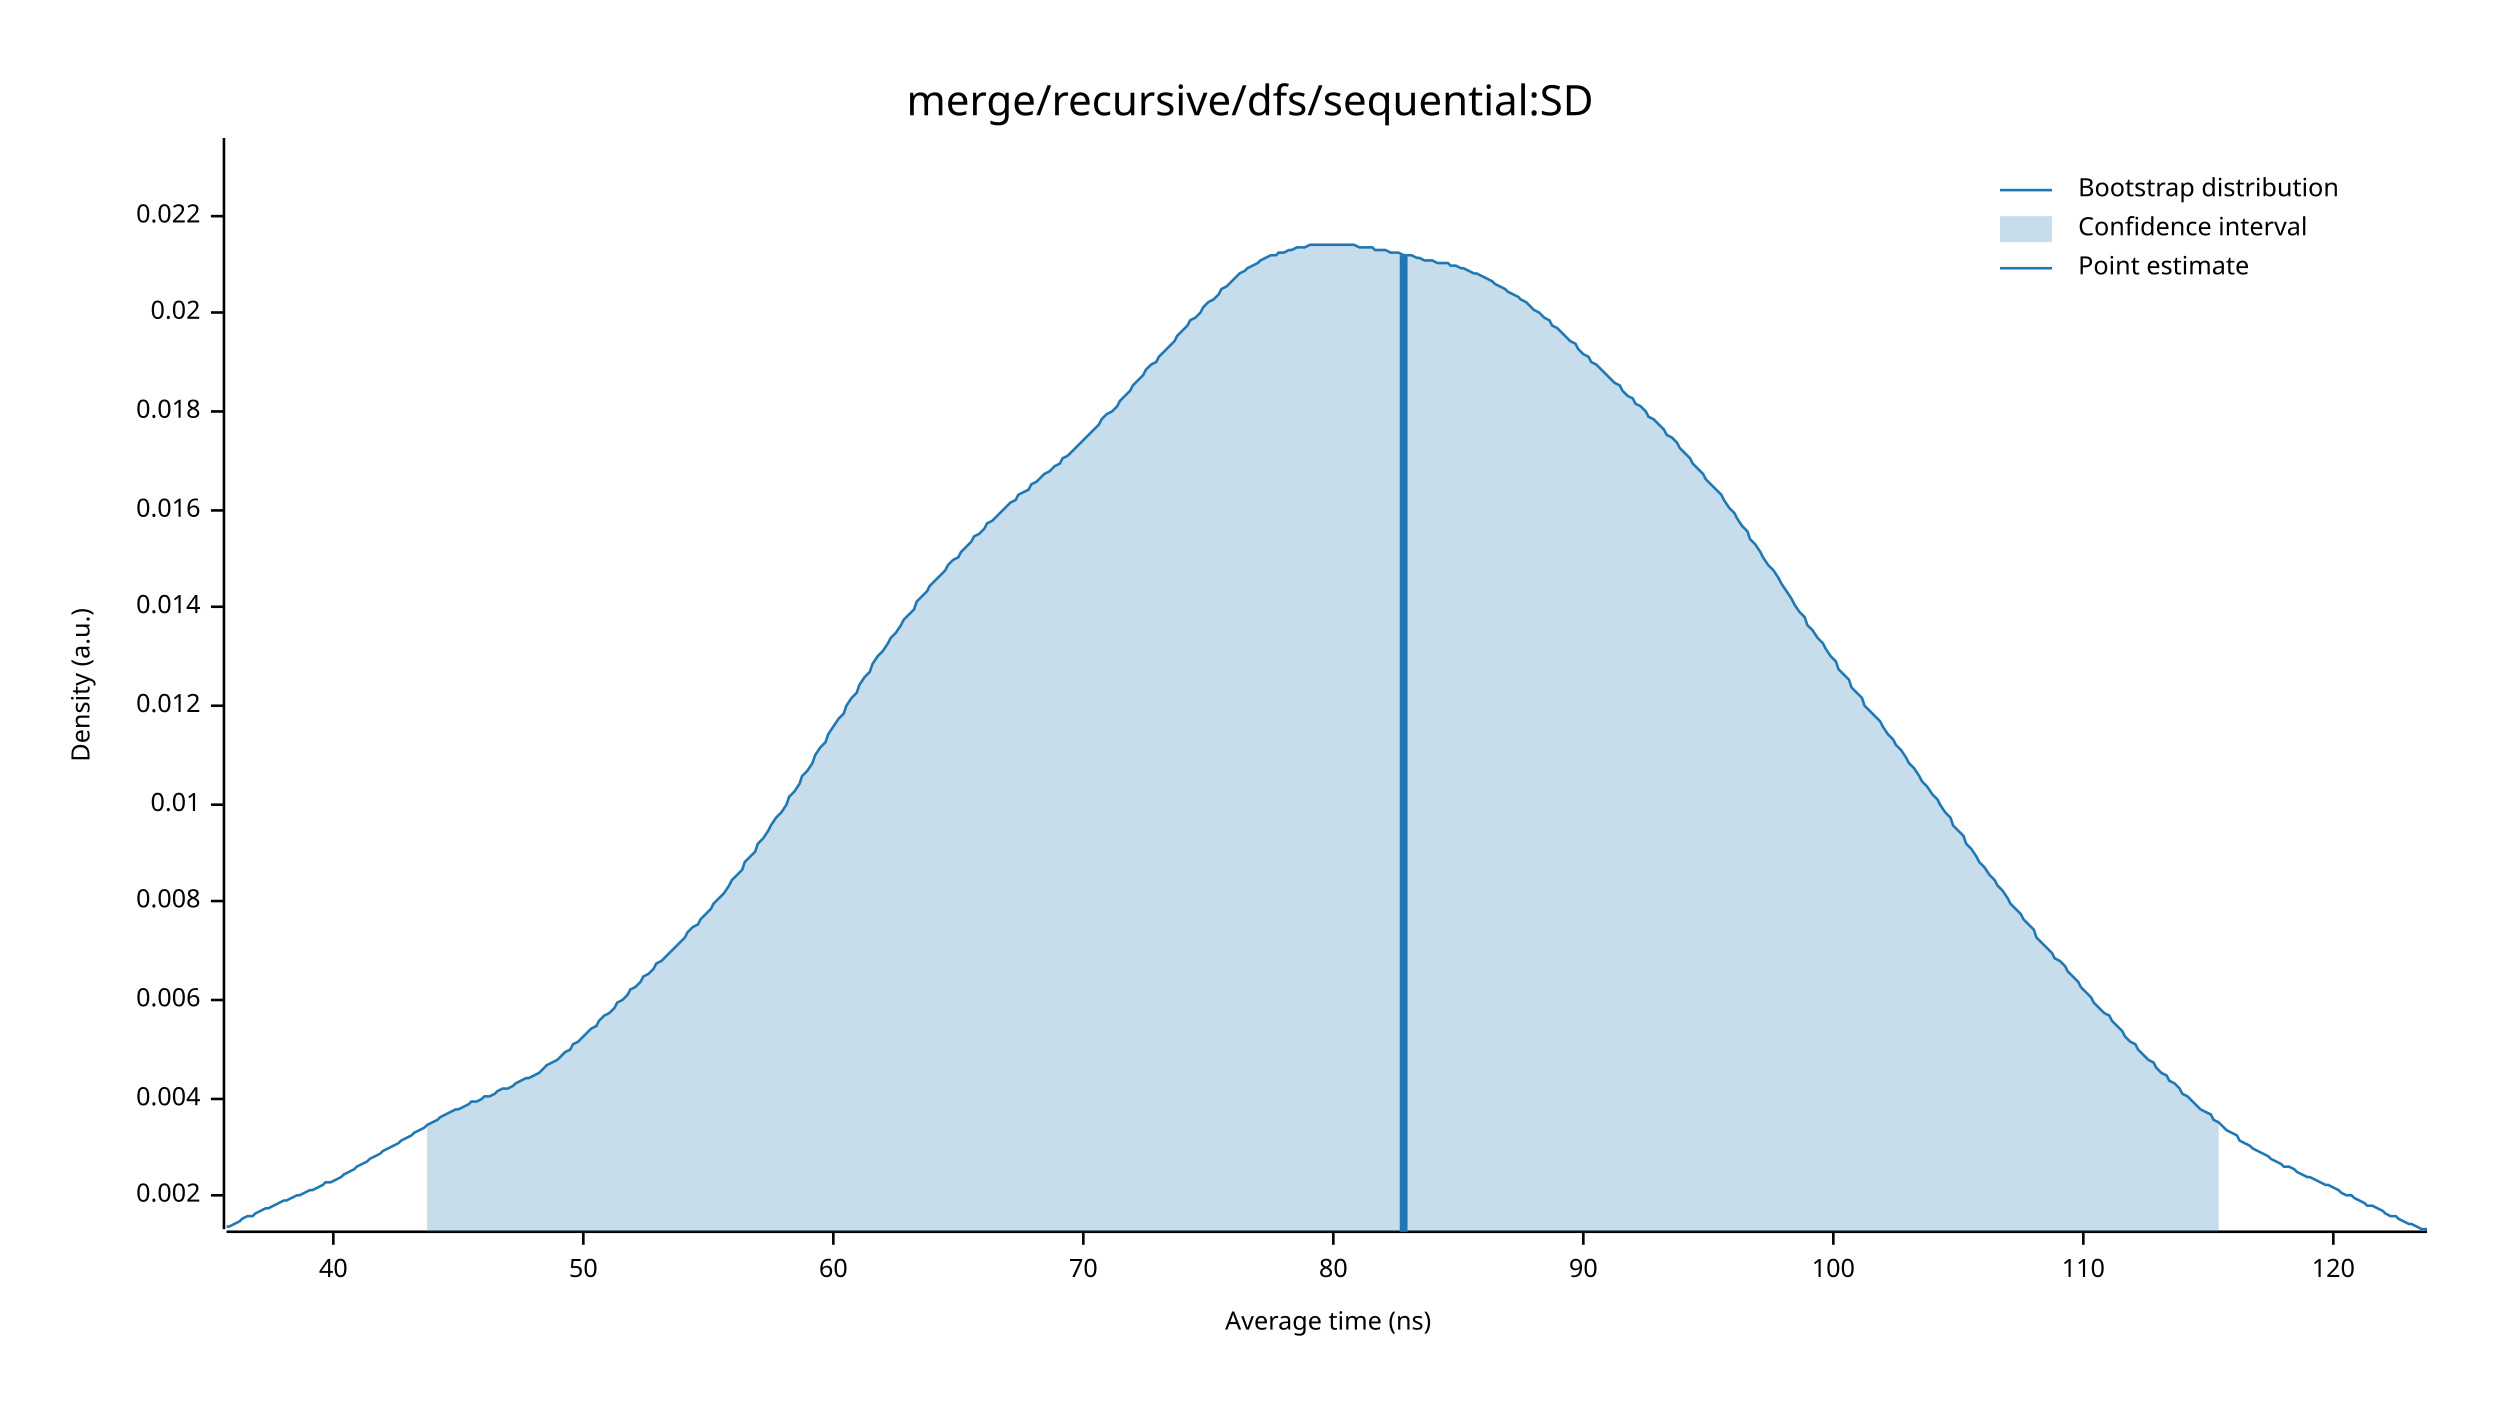
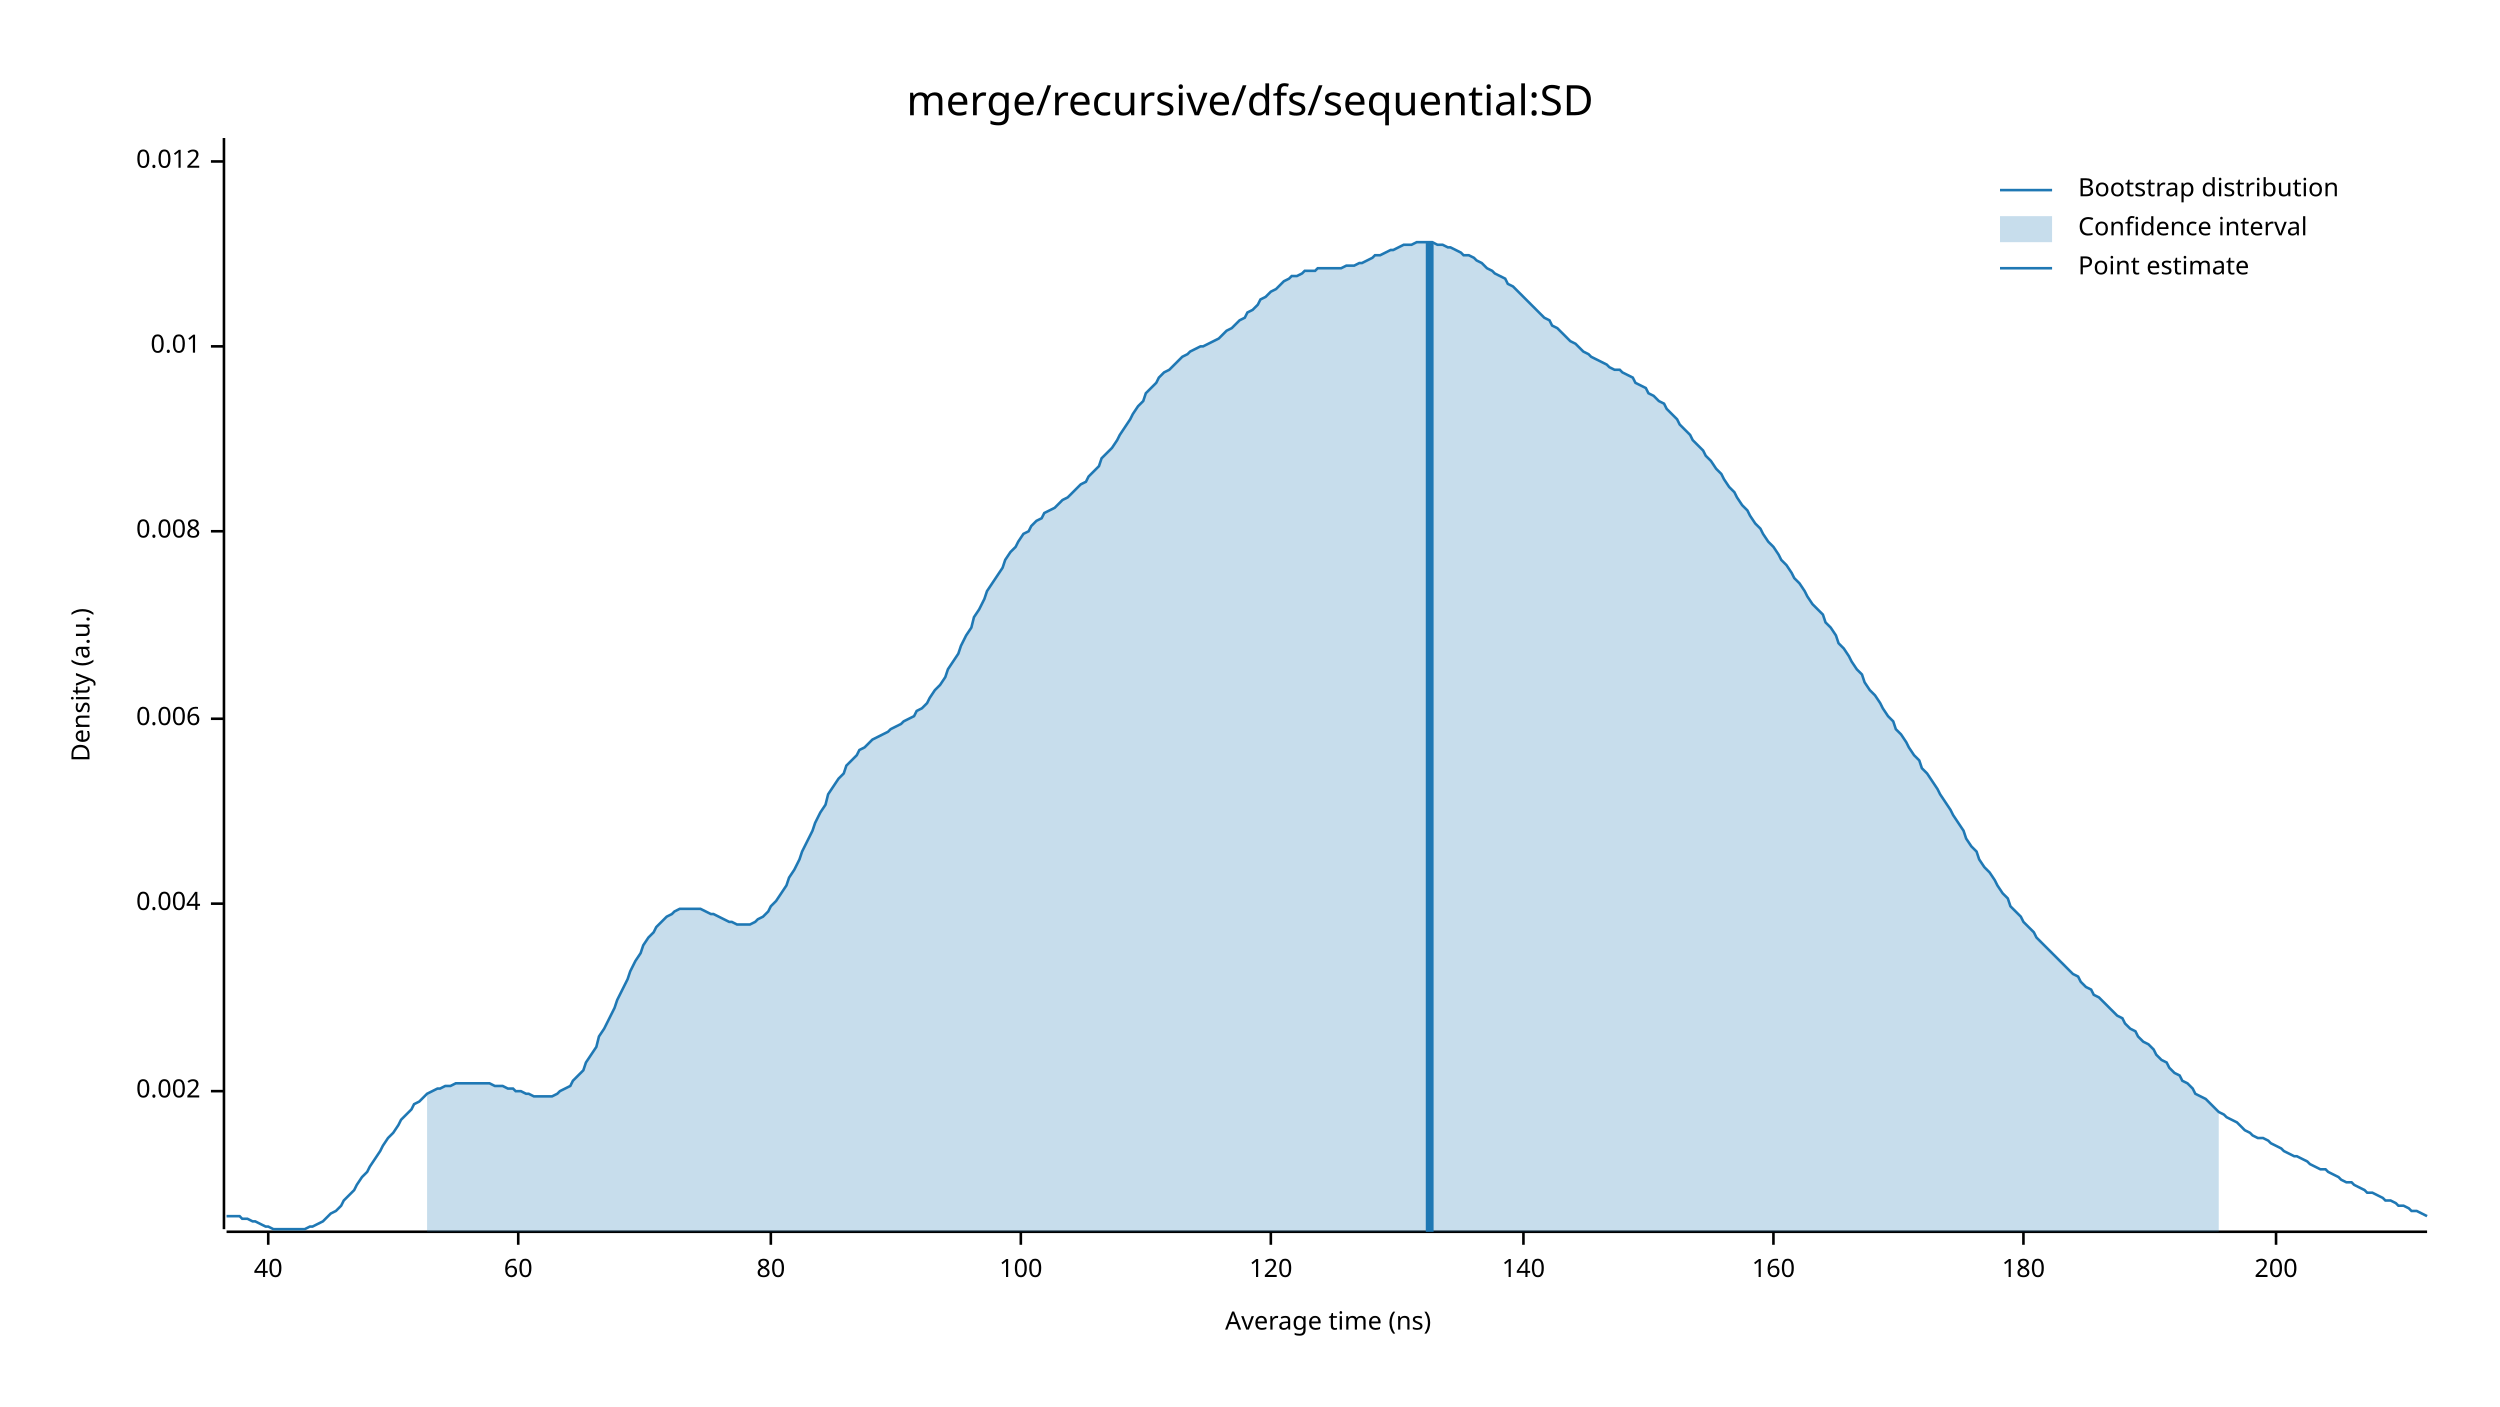
<svg xmlns="http://www.w3.org/2000/svg" width="960" height="540" viewBox="0 0 960 540">
  <text x="480" y="32" dy="0.76em" text-anchor="middle" font-family="sans-serif" font-size="16.129" opacity="1" fill="#000000">
merge/recursive/dfs/sequential:SD
</text>
  <text x="27" y="263" dy="0.76em" text-anchor="middle" font-family="sans-serif" font-size="9.677" opacity="1" fill="#000000" transform="rotate(270, 27, 263)">
Density (a.u.)
</text>
  <text x="510" y="513" dy="-0.5ex" text-anchor="middle" font-family="sans-serif" font-size="9.677" opacity="1" fill="#000000">
Average time (ns)
</text>
  <polyline fill="none" opacity="1" stroke="#000000" stroke-width="1" points="86,53 86,472 " />
-   <text x="77" y="459" dy="0.5ex" text-anchor="end" font-family="sans-serif" font-size="9.677" opacity="1" fill="#000000">
+   <text x="77" y="419" dy="0.5ex" text-anchor="end" font-family="sans-serif" font-size="9.677" opacity="1" fill="#000000">
0.002
</text>
-   <polyline fill="none" opacity="1" stroke="#000000" stroke-width="1" points="81,459 86,459 " />
-   <text x="77" y="422" dy="0.5ex" text-anchor="end" font-family="sans-serif" font-size="9.677" opacity="1" fill="#000000">
+   <polyline fill="none" opacity="1" stroke="#000000" stroke-width="1" points="81,419 86,419 " />
+   <text x="77" y="347" dy="0.5ex" text-anchor="end" font-family="sans-serif" font-size="9.677" opacity="1" fill="#000000">
0.004
</text>
-   <polyline fill="none" opacity="1" stroke="#000000" stroke-width="1" points="81,422 86,422 " />
-   <text x="77" y="384" dy="0.5ex" text-anchor="end" font-family="sans-serif" font-size="9.677" opacity="1" fill="#000000">
+   <polyline fill="none" opacity="1" stroke="#000000" stroke-width="1" points="81,347 86,347 " />
+   <text x="77" y="276" dy="0.5ex" text-anchor="end" font-family="sans-serif" font-size="9.677" opacity="1" fill="#000000">
0.006
</text>
-   <polyline fill="none" opacity="1" stroke="#000000" stroke-width="1" points="81,384 86,384 " />
-   <text x="77" y="346" dy="0.5ex" text-anchor="end" font-family="sans-serif" font-size="9.677" opacity="1" fill="#000000">
+   <polyline fill="none" opacity="1" stroke="#000000" stroke-width="1" points="81,276 86,276 " />
+   <text x="77" y="204" dy="0.5ex" text-anchor="end" font-family="sans-serif" font-size="9.677" opacity="1" fill="#000000">
0.008
</text>
-   <polyline fill="none" opacity="1" stroke="#000000" stroke-width="1" points="81,346 86,346 " />
-   <text x="77" y="309" dy="0.5ex" text-anchor="end" font-family="sans-serif" font-size="9.677" opacity="1" fill="#000000">
+   <polyline fill="none" opacity="1" stroke="#000000" stroke-width="1" points="81,204 86,204 " />
+   <text x="77" y="133" dy="0.5ex" text-anchor="end" font-family="sans-serif" font-size="9.677" opacity="1" fill="#000000">
0.01
</text>
-   <polyline fill="none" opacity="1" stroke="#000000" stroke-width="1" points="81,309 86,309 " />
-   <text x="77" y="271" dy="0.5ex" text-anchor="end" font-family="sans-serif" font-size="9.677" opacity="1" fill="#000000">
+   <polyline fill="none" opacity="1" stroke="#000000" stroke-width="1" points="81,133 86,133 " />
+   <text x="77" y="62" dy="0.5ex" text-anchor="end" font-family="sans-serif" font-size="9.677" opacity="1" fill="#000000">
0.012
</text>
-   <polyline fill="none" opacity="1" stroke="#000000" stroke-width="1" points="81,271 86,271 " />
-   <text x="77" y="233" dy="0.5ex" text-anchor="end" font-family="sans-serif" font-size="9.677" opacity="1" fill="#000000">
- 0.014
- </text>
-   <polyline fill="none" opacity="1" stroke="#000000" stroke-width="1" points="81,233 86,233 " />
-   <text x="77" y="196" dy="0.5ex" text-anchor="end" font-family="sans-serif" font-size="9.677" opacity="1" fill="#000000">
- 0.016
- </text>
-   <polyline fill="none" opacity="1" stroke="#000000" stroke-width="1" points="81,196 86,196 " />
-   <text x="77" y="158" dy="0.5ex" text-anchor="end" font-family="sans-serif" font-size="9.677" opacity="1" fill="#000000">
- 0.018
- </text>
-   <polyline fill="none" opacity="1" stroke="#000000" stroke-width="1" points="81,158 86,158 " />
-   <text x="77" y="120" dy="0.5ex" text-anchor="end" font-family="sans-serif" font-size="9.677" opacity="1" fill="#000000">
- 0.02
- </text>
-   <polyline fill="none" opacity="1" stroke="#000000" stroke-width="1" points="81,120 86,120 " />
-   <text x="77" y="83" dy="0.5ex" text-anchor="end" font-family="sans-serif" font-size="9.677" opacity="1" fill="#000000">
- 0.022
- </text>
-   <polyline fill="none" opacity="1" stroke="#000000" stroke-width="1" points="81,83 86,83 " />
+   <polyline fill="none" opacity="1" stroke="#000000" stroke-width="1" points="81,62 86,62 " />
  <polyline fill="none" opacity="1" stroke="#000000" stroke-width="1" points="87,473 932,473 " />
-   <text x="128" y="483" dy="0.76em" text-anchor="middle" font-family="sans-serif" font-size="9.677" opacity="1" fill="#000000">
+   <text x="103" y="483" dy="0.76em" text-anchor="middle" font-family="sans-serif" font-size="9.677" opacity="1" fill="#000000">
40
</text>
-   <polyline fill="none" opacity="1" stroke="#000000" stroke-width="1" points="128,473 128,478 " />
-   <text x="224" y="483" dy="0.76em" text-anchor="middle" font-family="sans-serif" font-size="9.677" opacity="1" fill="#000000">
- 50
- </text>
-   <polyline fill="none" opacity="1" stroke="#000000" stroke-width="1" points="224,473 224,478 " />
-   <text x="320" y="483" dy="0.76em" text-anchor="middle" font-family="sans-serif" font-size="9.677" opacity="1" fill="#000000">
+   <polyline fill="none" opacity="1" stroke="#000000" stroke-width="1" points="103,473 103,478 " />
+   <text x="199" y="483" dy="0.76em" text-anchor="middle" font-family="sans-serif" font-size="9.677" opacity="1" fill="#000000">
60
</text>
-   <polyline fill="none" opacity="1" stroke="#000000" stroke-width="1" points="320,473 320,478 " />
-   <text x="416" y="483" dy="0.76em" text-anchor="middle" font-family="sans-serif" font-size="9.677" opacity="1" fill="#000000">
- 70
- </text>
-   <polyline fill="none" opacity="1" stroke="#000000" stroke-width="1" points="416,473 416,478 " />
-   <text x="512" y="483" dy="0.76em" text-anchor="middle" font-family="sans-serif" font-size="9.677" opacity="1" fill="#000000">
+   <polyline fill="none" opacity="1" stroke="#000000" stroke-width="1" points="199,473 199,478 " />
+   <text x="296" y="483" dy="0.76em" text-anchor="middle" font-family="sans-serif" font-size="9.677" opacity="1" fill="#000000">
80
</text>
-   <polyline fill="none" opacity="1" stroke="#000000" stroke-width="1" points="512,473 512,478 " />
-   <text x="608" y="483" dy="0.76em" text-anchor="middle" font-family="sans-serif" font-size="9.677" opacity="1" fill="#000000">
- 90
- </text>
-   <polyline fill="none" opacity="1" stroke="#000000" stroke-width="1" points="608,473 608,478 " />
-   <text x="704" y="483" dy="0.76em" text-anchor="middle" font-family="sans-serif" font-size="9.677" opacity="1" fill="#000000">
+   <polyline fill="none" opacity="1" stroke="#000000" stroke-width="1" points="296,473 296,478 " />
+   <text x="392" y="483" dy="0.76em" text-anchor="middle" font-family="sans-serif" font-size="9.677" opacity="1" fill="#000000">
100
</text>
-   <polyline fill="none" opacity="1" stroke="#000000" stroke-width="1" points="704,473 704,478 " />
-   <text x="800" y="483" dy="0.76em" text-anchor="middle" font-family="sans-serif" font-size="9.677" opacity="1" fill="#000000">
- 110
- </text>
-   <polyline fill="none" opacity="1" stroke="#000000" stroke-width="1" points="800,473 800,478 " />
-   <text x="896" y="483" dy="0.76em" text-anchor="middle" font-family="sans-serif" font-size="9.677" opacity="1" fill="#000000">
+   <polyline fill="none" opacity="1" stroke="#000000" stroke-width="1" points="392,473 392,478 " />
+   <text x="488" y="483" dy="0.76em" text-anchor="middle" font-family="sans-serif" font-size="9.677" opacity="1" fill="#000000">
120
</text>
-   <polyline fill="none" opacity="1" stroke="#000000" stroke-width="1" points="896,473 896,478 " />
-   <polyline fill="none" opacity="1" stroke="#1F78B4" stroke-width="1" points="87,471 88,471 90,470 92,469 93,468 95,467 97,467 98,466 100,465 102,464 103,464 105,463 107,462 109,461 110,461 112,460 114,459 115,459 117,458 119,457 120,457 122,456 124,455 125,454 127,454 129,453 131,452 132,451 134,450 136,449 137,448 139,447 141,446 142,445 144,444 146,443 147,442 149,441 151,440 153,439 154,438 156,437 158,436 159,435 161,434 163,433 164,432 166,431 168,430 169,429 171,428 173,427 175,426 176,426 178,425 180,424 181,423 183,423 185,422 186,421 188,421 190,420 191,419 193,418 195,418 197,417 198,416 200,415 202,414 203,414 205,413 207,412 208,411 210,409 212,408 214,407 215,406 217,404 219,403 220,401 222,400 224,398 225,397 227,395 229,394 230,392 232,390 234,389 236,387 237,385 239,384 241,382 242,380 244,379 246,377 247,375 249,374 251,372 252,370 254,369 256,367 258,365 259,364 261,362 263,360 264,358 266,356 268,355 269,353 271,351 273,349 274,347 276,345 278,343 280,340 281,338 283,336 285,334 286,331 288,329 290,327 291,324 293,322 295,319 296,317 298,314 300,312 302,309 303,306 305,304 307,301 308,298 310,296 312,293 313,290 315,287 317,285 318,282 320,279 322,276 324,274 325,271 327,268 329,266 330,263 332,260 334,258 335,255 337,252 339,250 341,247 342,245 344,243 346,240 347,238 349,236 351,234 352,231 354,229 356,227 357,225 359,223 361,221 363,219 364,217 366,215 368,214 369,212 371,210 373,208 374,206 376,205 378,203 379,201 381,200 383,198 385,196 386,195 388,193 390,192 391,190 393,189 395,188 396,186 398,185 400,183 401,182 403,181 405,179 407,178 408,176 410,175 412,173 413,172 415,170 417,168 418,167 420,165 422,163 423,161 425,159 427,158 429,156 430,154 432,152 434,150 435,148 437,146 439,144 440,142 442,140 444,139 445,137 447,135 449,133 451,131 452,129 454,127 456,125 457,123 459,122 461,120 462,118 464,116 466,115 468,113 469,111 471,110 473,108 474,107 476,105 478,104 479,103 481,102 483,101 484,100 486,99 488,98 490,98 491,97 493,97 495,96 496,96 498,95 500,95 501,95 503,94 505,94 506,94 508,94 510,94 512,94 513,94 515,94 517,94 518,94 520,94 522,95 523,95 525,95 527,95 528,96 530,96 532,96 534,97 535,97 537,97 539,98 540,98 542,98 544,99 545,99 547,100 549,100 550,100 552,101 554,101 556,101 557,102 559,102 561,103 562,103 564,104 566,105 567,105 569,106 571,107 573,108 574,109 576,110 578,111 579,112 581,113 583,114 584,115 586,116 588,118 589,119 591,120 593,122 595,123 596,125 598,126 600,128 601,129 603,131 605,132 606,134 608,136 610,137 611,139 613,140 615,142 617,144 618,145 620,147 622,148 623,150 625,152 627,153 628,155 630,156 632,158 633,160 635,161 637,163 639,165 640,167 642,168 644,170 645,172 647,174 649,176 650,178 652,180 654,182 655,184 657,186 659,188 661,190 662,192 664,195 666,197 667,199 669,202 671,204 672,207 674,209 676,212 677,214 679,217 681,219 683,222 684,224 686,227 688,230 689,232 691,235 693,237 694,240 696,242 698,245 700,247 701,249 703,252 705,254 706,257 708,259 710,261 711,264 713,266 715,268 716,271 718,273 720,275 722,277 723,279 725,282 727,284 728,286 730,288 732,291 733,293 735,295 737,298 738,300 740,302 742,305 744,307 745,309 747,312 749,314 750,317 752,319 754,321 755,324 757,326 759,329 760,331 762,333 764,336 766,338 767,340 769,342 771,345 772,347 774,349 776,351 777,353 779,355 781,357 782,360 784,362 786,364 788,366 789,368 791,369 793,371 794,373 796,375 798,377 799,379 801,381 803,383 804,385 806,387 808,389 810,390 811,392 813,394 815,396 816,398 818,400 820,401 821,403 823,405 825,407 827,408 828,410 830,412 832,413 833,415 835,416 837,418 838,420 840,421 842,423 843,424 845,426 847,427 849,428 850,430 852,431 854,433 855,434 857,435 859,436 860,438 862,439 864,440 865,441 867,442 869,443 871,444 872,445 874,446 876,447 877,448 879,448 881,449 882,450 884,451 886,452 887,452 889,453 891,454 893,455 894,455 896,456 898,457 899,458 901,459 903,459 904,460 906,461 908,462 909,463 911,463 913,464 915,465 916,466 918,467 920,467 921,468 923,469 925,470 926,470 928,471 930,472 932,472 " />
-   <polygon opacity="0.25" fill="#1F78B4" points="164,432 166,431 168,430 169,429 171,428 173,427 175,426 176,426 178,425 180,424 181,423 183,423 185,422 186,421 188,421 190,420 191,419 193,418 195,418 197,417 198,416 200,415 202,414 203,414 205,413 207,412 208,411 210,409 212,408 214,407 215,406 217,404 219,403 220,401 222,400 224,398 225,397 227,395 229,394 230,392 232,390 234,389 236,387 237,385 239,384 241,382 242,380 244,379 246,377 247,375 249,374 251,372 252,370 254,369 256,367 258,365 259,364 261,362 263,360 264,358 266,356 268,355 269,353 271,351 273,349 274,347 276,345 278,343 280,340 281,338 283,336 285,334 286,331 288,329 290,327 291,324 293,322 295,319 296,317 298,314 300,312 302,309 303,306 305,304 307,301 308,298 310,296 312,293 313,290 315,287 317,285 318,282 320,279 322,276 324,274 325,271 327,268 329,266 330,263 332,260 334,258 335,255 337,252 339,250 341,247 342,245 344,243 346,240 347,238 349,236 351,234 352,231 354,229 356,227 357,225 359,223 361,221 363,219 364,217 366,215 368,214 369,212 371,210 373,208 374,206 376,205 378,203 379,201 381,200 383,198 385,196 386,195 388,193 390,192 391,190 393,189 395,188 396,186 398,185 400,183 401,182 403,181 405,179 407,178 408,176 410,175 412,173 413,172 415,170 417,168 418,167 420,165 422,163 423,161 425,159 427,158 429,156 430,154 432,152 434,150 435,148 437,146 439,144 440,142 442,140 444,139 445,137 447,135 449,133 451,131 452,129 454,127 456,125 457,123 459,122 461,120 462,118 464,116 466,115 468,113 469,111 471,110 473,108 474,107 476,105 478,104 479,103 481,102 483,101 484,100 486,99 488,98 490,98 491,97 493,97 495,96 496,96 498,95 500,95 501,95 503,94 505,94 506,94 508,94 510,94 512,94 513,94 515,94 517,94 518,94 520,94 522,95 523,95 525,95 527,95 528,96 530,96 532,96 534,97 535,97 537,97 539,98 540,98 542,98 544,99 545,99 547,100 549,100 550,100 552,101 554,101 556,101 557,102 559,102 561,103 562,103 564,104 566,105 567,105 569,106 571,107 573,108 574,109 576,110 578,111 579,112 581,113 583,114 584,115 586,116 588,118 589,119 591,120 593,122 595,123 596,125 598,126 600,128 601,129 603,131 605,132 606,134 608,136 610,137 611,139 613,140 615,142 617,144 618,145 620,147 622,148 623,150 625,152 627,153 628,155 630,156 632,158 633,160 635,161 637,163 639,165 640,167 642,168 644,170 645,172 647,174 649,176 650,178 652,180 654,182 655,184 657,186 659,188 661,190 662,192 664,195 666,197 667,199 669,202 671,204 672,207 674,209 676,212 677,214 679,217 681,219 683,222 684,224 686,227 688,230 689,232 691,235 693,237 694,240 696,242 698,245 700,247 701,249 703,252 705,254 706,257 708,259 710,261 711,264 713,266 715,268 716,271 718,273 720,275 722,277 723,279 725,282 727,284 728,286 730,288 732,291 733,293 735,295 737,298 738,300 740,302 742,305 744,307 745,309 747,312 749,314 750,317 752,319 754,321 755,324 757,326 759,329 760,331 762,333 764,336 766,338 767,340 769,342 771,345 772,347 774,349 776,351 777,353 779,355 781,357 782,360 784,362 786,364 788,366 789,368 791,369 793,371 794,373 796,375 798,377 799,379 801,381 803,383 804,385 806,387 808,389 810,390 811,392 813,394 815,396 816,398 818,400 820,401 821,403 823,405 825,407 827,408 828,410 830,412 832,413 833,415 835,416 837,418 838,420 840,421 842,423 843,424 845,426 847,427 849,428 850,430 852,431 852,473 164,473 " />
-   <polyline fill="none" opacity="1" stroke="#1F78B4" stroke-width="3" points="539,473 539,98 " />
+   <polyline fill="none" opacity="1" stroke="#000000" stroke-width="1" points="488,473 488,478 " />
+   <text x="585" y="483" dy="0.76em" text-anchor="middle" font-family="sans-serif" font-size="9.677" opacity="1" fill="#000000">
+ 140
+ </text>
+   <polyline fill="none" opacity="1" stroke="#000000" stroke-width="1" points="585,473 585,478 " />
+   <text x="681" y="483" dy="0.76em" text-anchor="middle" font-family="sans-serif" font-size="9.677" opacity="1" fill="#000000">
+ 160
+ </text>
+   <polyline fill="none" opacity="1" stroke="#000000" stroke-width="1" points="681,473 681,478 " />
+   <text x="777" y="483" dy="0.76em" text-anchor="middle" font-family="sans-serif" font-size="9.677" opacity="1" fill="#000000">
+ 180
+ </text>
+   <polyline fill="none" opacity="1" stroke="#000000" stroke-width="1" points="777,473 777,478 " />
+   <text x="874" y="483" dy="0.76em" text-anchor="middle" font-family="sans-serif" font-size="9.677" opacity="1" fill="#000000">
+ 200
+ </text>
+   <polyline fill="none" opacity="1" stroke="#000000" stroke-width="1" points="874,473 874,478 " />
+   <polyline fill="none" opacity="1" stroke="#1F78B4" stroke-width="1" points="87,467 88,467 90,467 92,467 93,468 95,468 97,469 98,469 100,470 102,471 103,471 105,472 107,472 109,472 110,472 112,472 114,472 115,472 117,472 119,471 120,471 122,470 124,469 125,468 127,466 129,465 131,463 132,461 134,459 136,457 137,455 139,452 141,450 142,448 144,445 146,442 147,440 149,437 151,435 153,432 154,430 156,428 158,426 159,424 161,423 163,421 164,420 166,419 168,418 169,418 171,417 173,417 175,416 176,416 178,416 180,416 181,416 183,416 185,416 186,416 188,416 190,417 191,417 193,417 195,418 197,418 198,419 200,419 202,420 203,420 205,421 207,421 208,421 210,421 212,421 214,420 215,419 217,418 219,417 220,415 222,413 224,411 225,408 227,405 229,402 230,398 232,395 234,391 236,387 237,384 239,380 241,376 242,373 244,369 246,366 247,363 249,360 251,358 252,356 254,354 256,352 258,351 259,350 261,349 263,349 264,349 266,349 268,349 269,349 271,350 273,351 274,351 276,352 278,353 280,354 281,354 283,355 285,355 286,355 288,355 290,354 291,353 293,352 295,350 296,348 298,346 300,343 302,340 303,337 305,334 307,330 308,327 310,323 312,319 313,316 315,312 317,309 318,305 320,302 322,299 324,297 325,294 327,292 329,290 330,288 332,287 334,285 335,284 337,283 339,282 341,281 342,280 344,279 346,278 347,277 349,276 351,275 352,273 354,272 356,270 357,268 359,265 361,263 363,260 364,257 366,254 368,251 369,248 371,244 373,241 374,237 376,234 378,230 379,227 381,224 383,221 385,218 386,215 388,212 390,210 391,208 393,205 395,204 396,202 398,200 400,199 401,197 403,196 405,195 407,193 408,192 410,191 412,189 413,188 415,186 417,185 418,183 420,181 422,179 423,176 425,174 427,172 429,169 430,167 432,164 434,161 435,159 437,156 439,154 440,151 442,149 444,147 445,145 447,143 449,142 451,140 452,139 454,137 456,136 457,135 459,134 461,133 462,133 464,132 466,131 468,130 469,129 471,127 473,126 474,125 476,123 478,122 479,120 481,119 483,117 484,115 486,114 488,112 490,111 491,110 493,108 495,107 496,106 498,106 500,105 501,104 503,104 505,104 506,103 508,103 510,103 512,103 513,103 515,103 517,102 518,102 520,102 522,101 523,101 525,100 527,99 528,98 530,98 532,97 534,96 535,96 537,95 539,94 540,94 542,94 544,93 545,93 547,93 549,93 550,93 552,94 554,94 556,95 557,95 559,96 561,97 562,98 564,98 566,99 567,100 569,101 571,103 573,104 574,105 576,106 578,107 579,109 581,110 583,112 584,113 586,115 588,117 589,118 591,120 593,122 595,123 596,125 598,126 600,128 601,129 603,131 605,132 606,133 608,135 610,136 611,137 613,138 615,139 617,140 618,141 620,142 622,142 623,143 625,144 627,145 628,147 630,148 632,149 633,151 635,152 637,154 639,155 640,157 642,159 644,161 645,163 647,165 649,167 650,169 652,171 654,173 655,175 657,177 659,180 661,182 662,184 664,187 666,189 667,191 669,194 671,196 672,198 674,201 676,203 677,205 679,208 681,210 683,213 684,215 686,217 688,220 689,222 691,224 693,227 694,229 696,232 698,234 700,236 701,239 703,241 705,244 706,247 708,249 710,252 711,254 713,257 715,259 716,262 718,265 720,267 722,270 723,272 725,275 727,277 728,280 730,282 732,285 733,287 735,290 737,292 738,295 740,297 742,300 744,303 745,305 747,308 749,311 750,313 752,316 754,319 755,322 757,325 759,327 760,330 762,333 764,335 766,338 767,340 769,343 771,345 772,348 774,350 776,352 777,354 779,356 781,358 782,360 784,362 786,364 788,366 789,367 791,369 793,371 794,372 796,374 798,375 799,377 801,379 803,380 804,382 806,383 808,385 810,387 811,388 813,390 815,391 816,393 818,395 820,396 821,398 823,400 825,401 827,403 828,405 830,407 832,408 833,410 835,412 837,413 838,415 840,416 842,418 843,420 845,421 847,422 849,424 850,425 852,427 854,428 855,429 857,430 859,431 860,432 862,434 864,435 865,436 867,437 869,437 871,438 872,439 874,440 876,441 877,442 879,443 881,444 882,444 884,445 886,446 887,447 889,448 891,449 893,449 894,450 896,451 898,452 899,453 901,454 903,454 904,455 906,456 908,457 909,458 911,458 913,459 915,460 916,461 918,461 920,462 921,463 923,463 925,464 926,465 928,465 930,466 932,467 " />
+   <polygon opacity="0.25" fill="#1F78B4" points="164,420 166,419 168,418 169,418 171,417 173,417 175,416 176,416 178,416 180,416 181,416 183,416 185,416 186,416 188,416 190,417 191,417 193,417 195,418 197,418 198,419 200,419 202,420 203,420 205,421 207,421 208,421 210,421 212,421 214,420 215,419 217,418 219,417 220,415 222,413 224,411 225,408 227,405 229,402 230,398 232,395 234,391 236,387 237,384 239,380 241,376 242,373 244,369 246,366 247,363 249,360 251,358 252,356 254,354 256,352 258,351 259,350 261,349 263,349 264,349 266,349 268,349 269,349 271,350 273,351 274,351 276,352 278,353 280,354 281,354 283,355 285,355 286,355 288,355 290,354 291,353 293,352 295,350 296,348 298,346 300,343 302,340 303,337 305,334 307,330 308,327 310,323 312,319 313,316 315,312 317,309 318,305 320,302 322,299 324,297 325,294 327,292 329,290 330,288 332,287 334,285 335,284 337,283 339,282 341,281 342,280 344,279 346,278 347,277 349,276 351,275 352,273 354,272 356,270 357,268 359,265 361,263 363,260 364,257 366,254 368,251 369,248 371,244 373,241 374,237 376,234 378,230 379,227 381,224 383,221 385,218 386,215 388,212 390,210 391,208 393,205 395,204 396,202 398,200 400,199 401,197 403,196 405,195 407,193 408,192 410,191 412,189 413,188 415,186 417,185 418,183 420,181 422,179 423,176 425,174 427,172 429,169 430,167 432,164 434,161 435,159 437,156 439,154 440,151 442,149 444,147 445,145 447,143 449,142 451,140 452,139 454,137 456,136 457,135 459,134 461,133 462,133 464,132 466,131 468,130 469,129 471,127 473,126 474,125 476,123 478,122 479,120 481,119 483,117 484,115 486,114 488,112 490,111 491,110 493,108 495,107 496,106 498,106 500,105 501,104 503,104 505,104 506,103 508,103 510,103 512,103 513,103 515,103 517,102 518,102 520,102 522,101 523,101 525,100 527,99 528,98 530,98 532,97 534,96 535,96 537,95 539,94 540,94 542,94 544,93 545,93 547,93 549,93 550,93 552,94 554,94 556,95 557,95 559,96 561,97 562,98 564,98 566,99 567,100 569,101 571,103 573,104 574,105 576,106 578,107 579,109 581,110 583,112 584,113 586,115 588,117 589,118 591,120 593,122 595,123 596,125 598,126 600,128 601,129 603,131 605,132 606,133 608,135 610,136 611,137 613,138 615,139 617,140 618,141 620,142 622,142 623,143 625,144 627,145 628,147 630,148 632,149 633,151 635,152 637,154 639,155 640,157 642,159 644,161 645,163 647,165 649,167 650,169 652,171 654,173 655,175 657,177 659,180 661,182 662,184 664,187 666,189 667,191 669,194 671,196 672,198 674,201 676,203 677,205 679,208 681,210 683,213 684,215 686,217 688,220 689,222 691,224 693,227 694,229 696,232 698,234 700,236 701,239 703,241 705,244 706,247 708,249 710,252 711,254 713,257 715,259 716,262 718,265 720,267 722,270 723,272 725,275 727,277 728,280 730,282 732,285 733,287 735,290 737,292 738,295 740,297 742,300 744,303 745,305 747,308 749,311 750,313 752,316 754,319 755,322 757,325 759,327 760,330 762,333 764,335 766,338 767,340 769,343 771,345 772,348 774,350 776,352 777,354 779,356 781,358 782,360 784,362 786,364 788,366 789,367 791,369 793,371 794,372 796,374 798,375 799,377 801,379 803,380 804,382 806,383 808,385 810,387 811,388 813,390 815,391 816,393 818,395 820,396 821,398 823,400 825,401 827,403 828,405 830,407 832,408 833,410 835,412 837,413 838,415 840,416 842,418 843,420 845,421 847,422 849,424 850,425 852,427 852,473 164,473 " />
+   <polyline fill="none" opacity="1" stroke="#1F78B4" stroke-width="3" points="549,473 549,93 " />
  <text x="798" y="68" dy="0.76em" text-anchor="start" font-family="sans-serif" font-size="9.677" opacity="1" fill="#000000">
Bootstrap distribution
</text>
  <text x="798" y="83" dy="0.76em" text-anchor="start" font-family="sans-serif" font-size="9.677" opacity="1" fill="#000000">
Confidence interval
</text>
  <text x="798" y="98" dy="0.76em" text-anchor="start" font-family="sans-serif" font-size="9.677" opacity="1" fill="#000000">
Point estimate
</text>
  <polyline fill="none" opacity="1" stroke="#1F78B4" stroke-width="1" points="768,73 788,73 " />
  <rect x="768" y="83" width="20" height="10" opacity="0.25" fill="#1F78B4" stroke="none" />
  <polyline fill="none" opacity="1" stroke="#1F78B4" stroke-width="1" points="768,103 788,103 " />
</svg>
